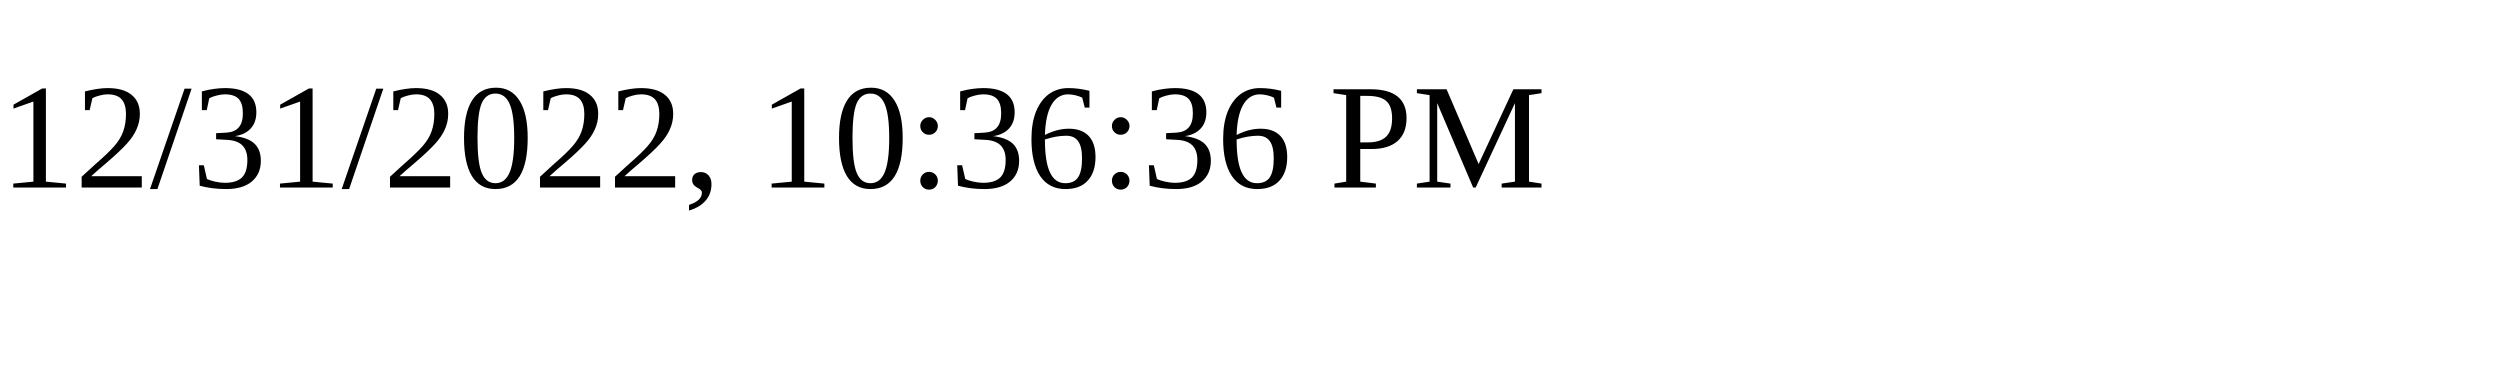
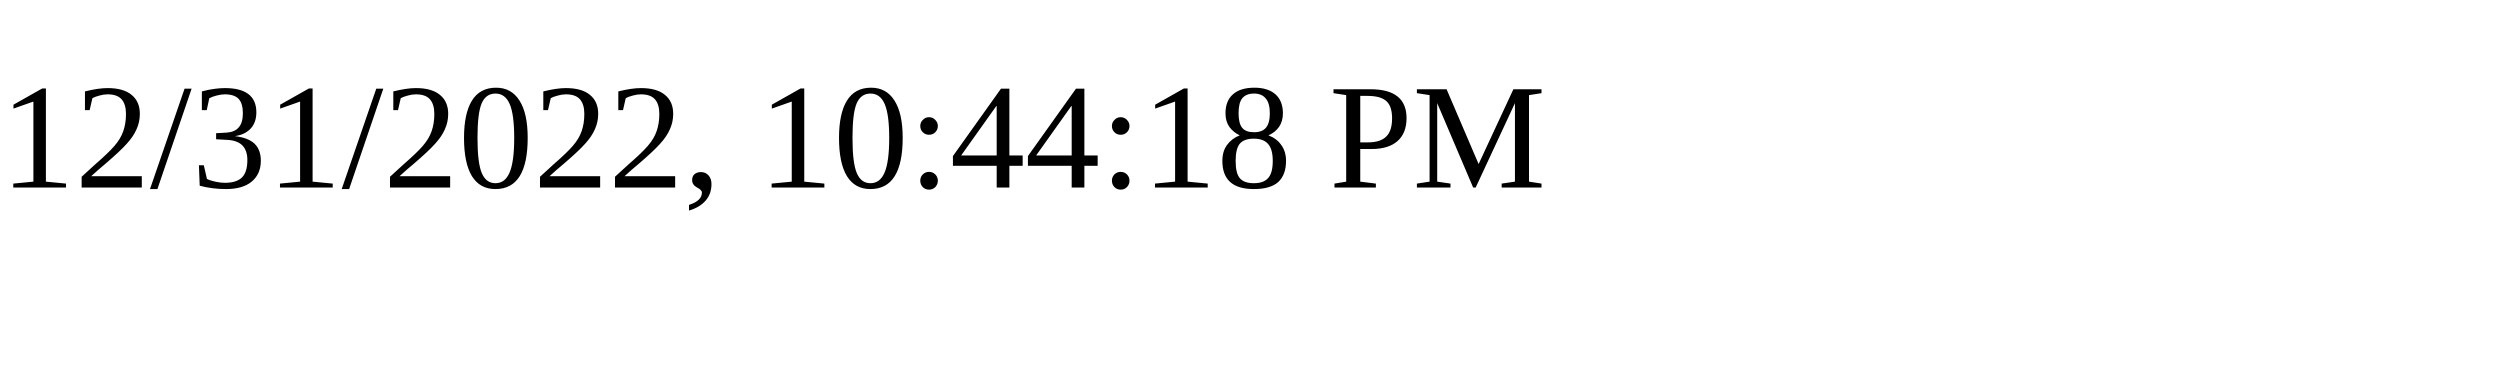
<svg xmlns="http://www.w3.org/2000/svg" height="30" width="200">
-   <text x="0" y="15">12/31/2022, 10:36:36 PM</text>
+   <text x="0" y="15">12/31/2022, 10:44:18 PM</text>
</svg>
